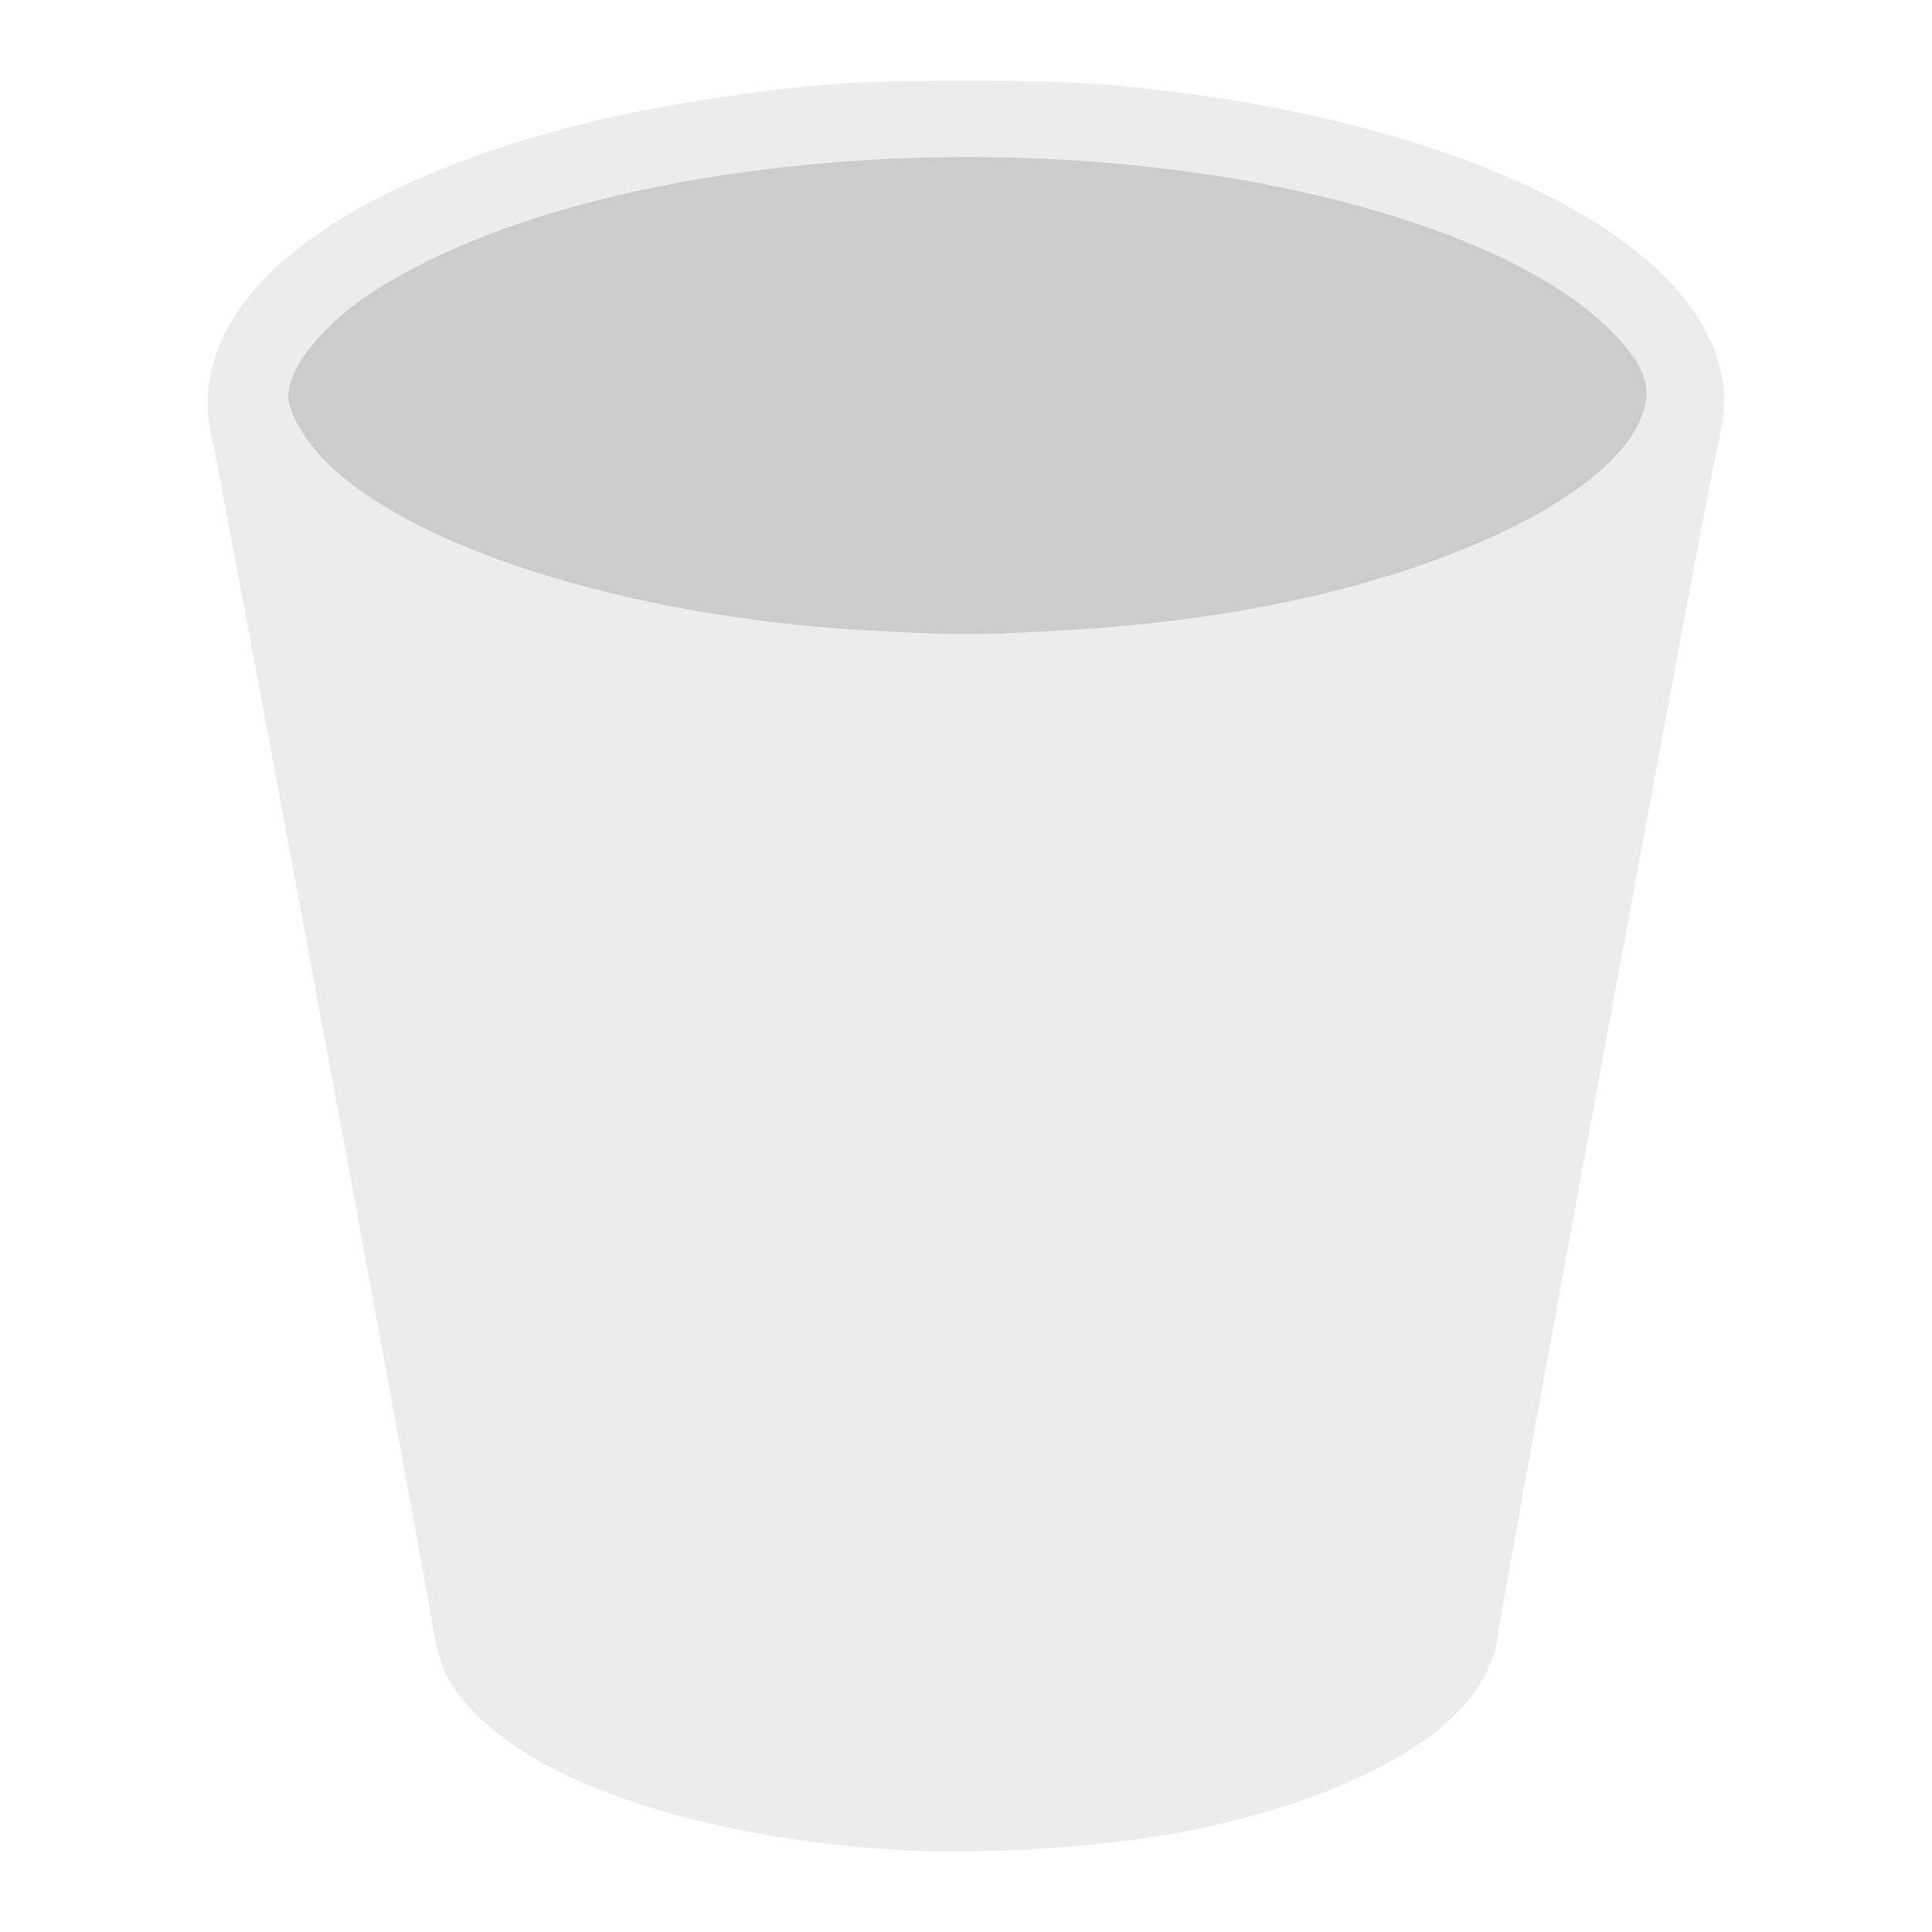
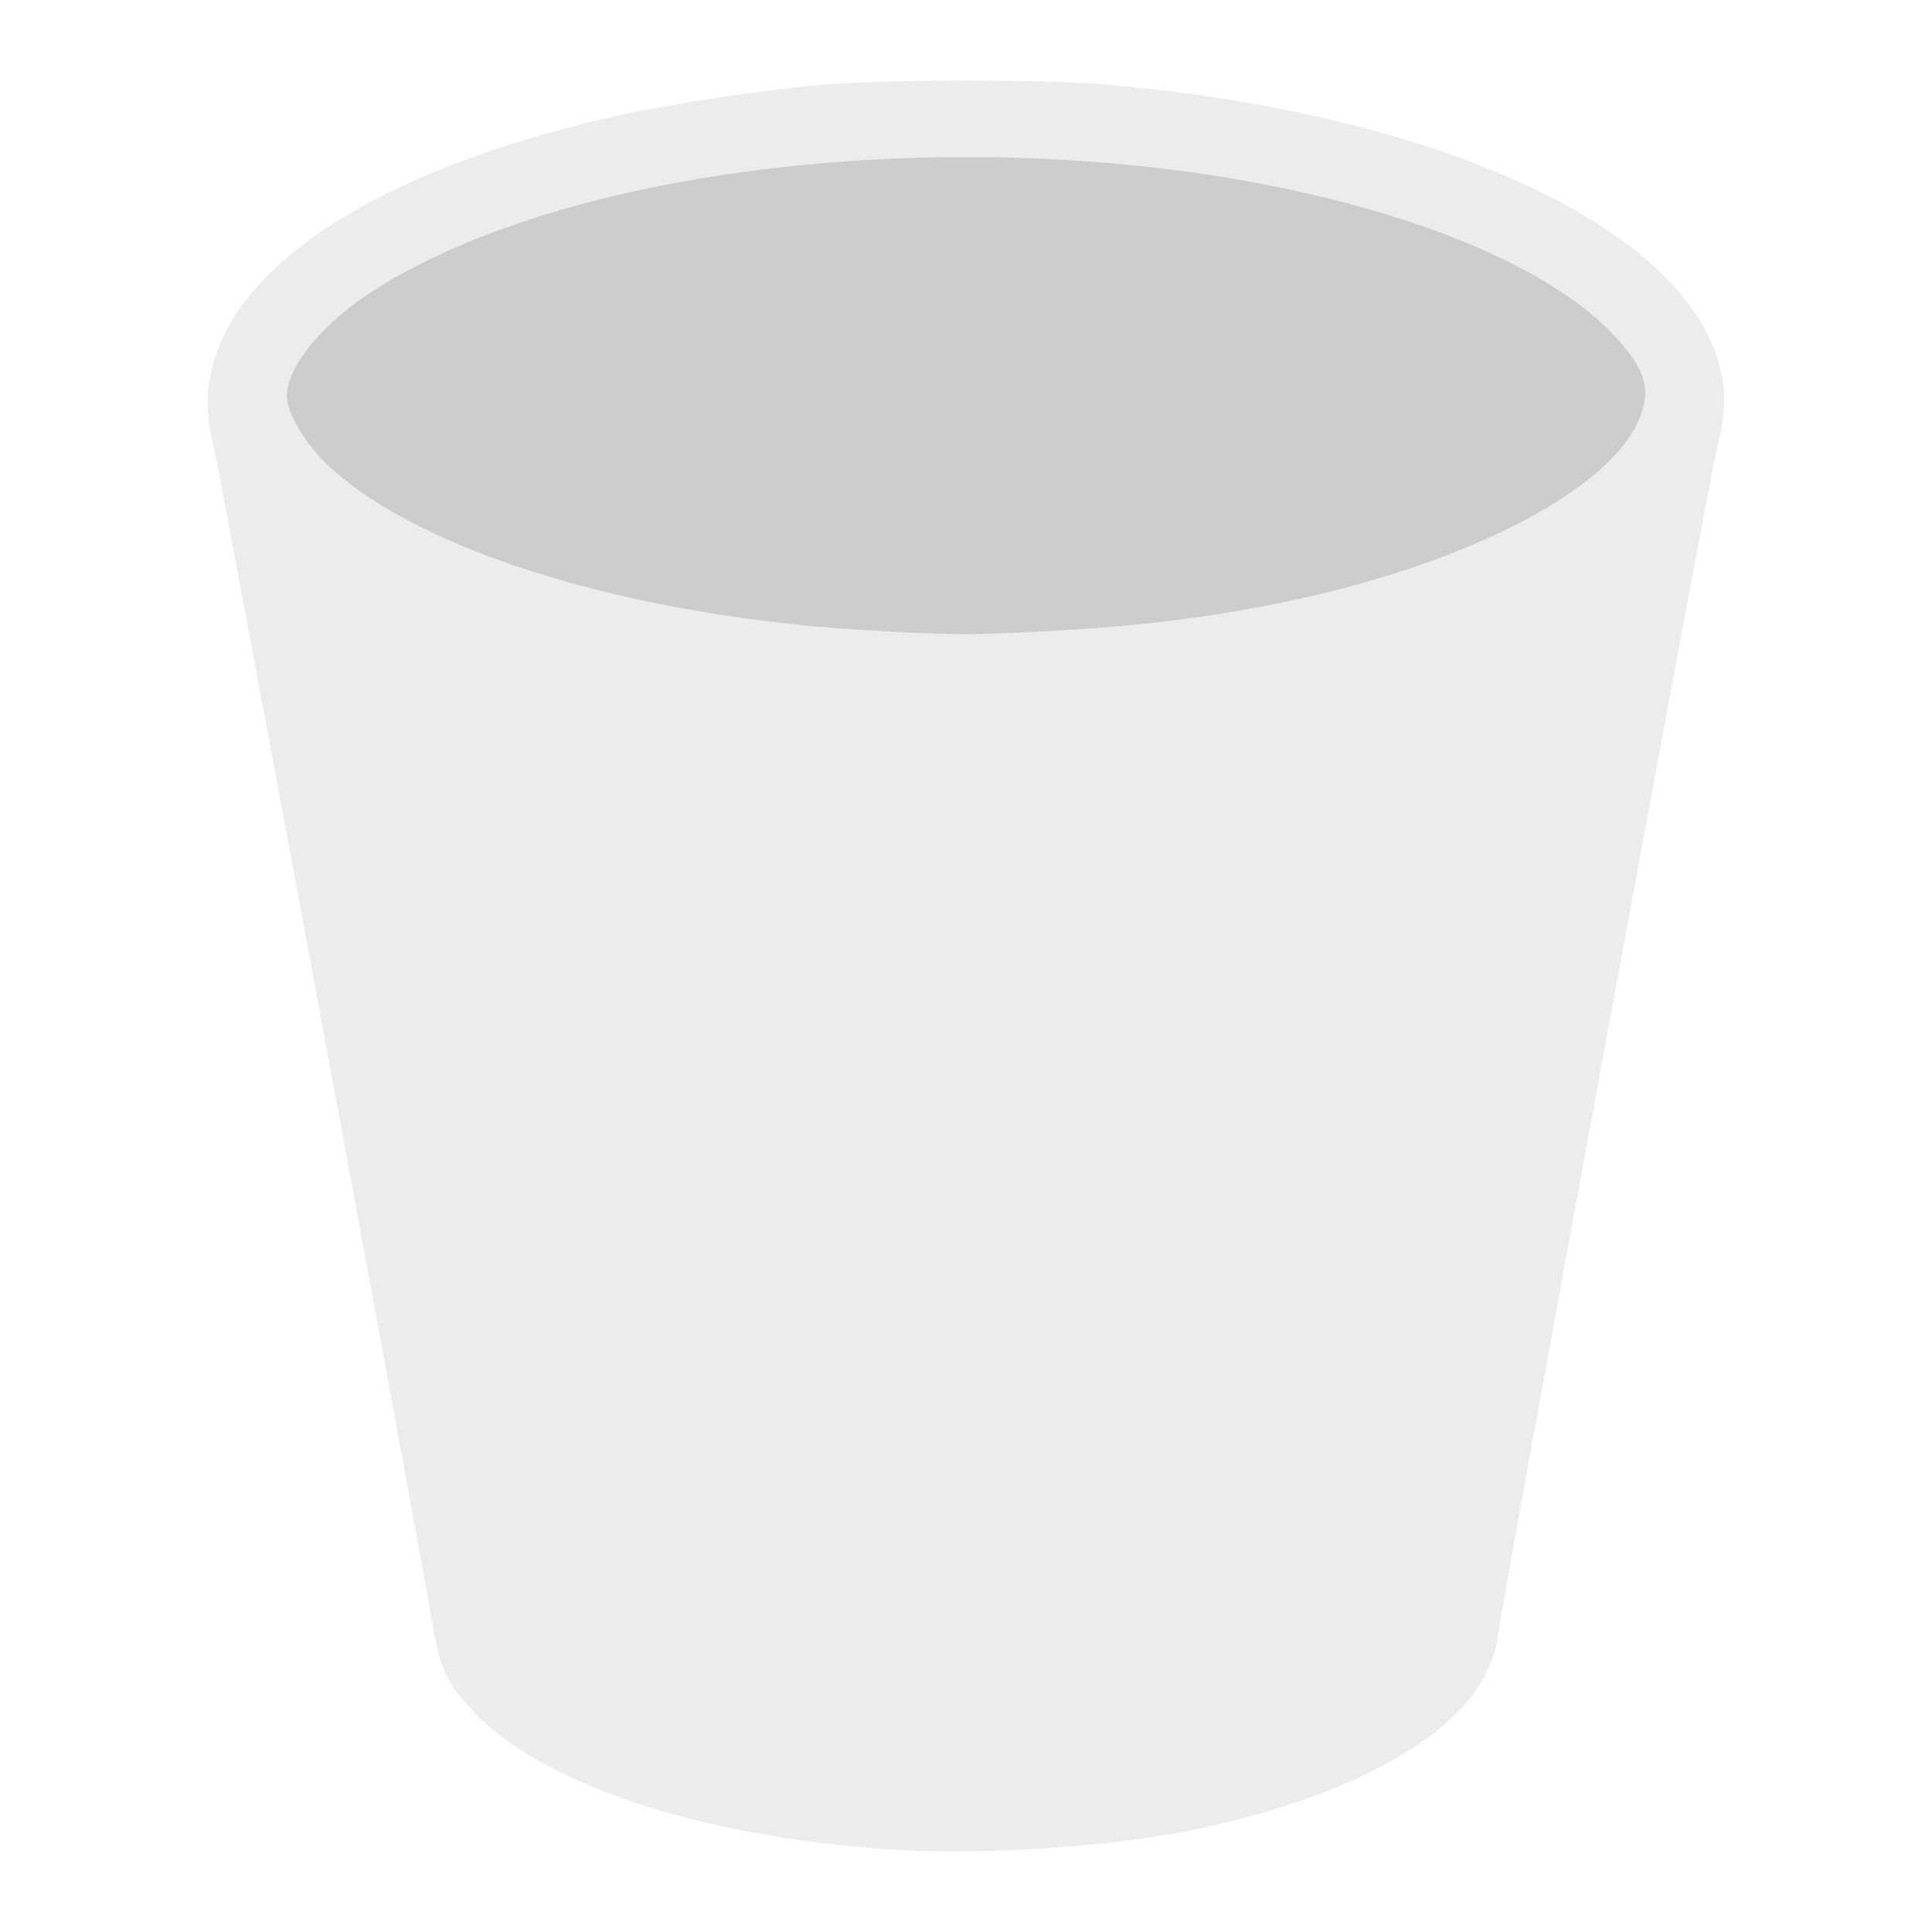
- <svg xmlns="http://www.w3.org/2000/svg" height="48" viewBox="0 0 48 48" width="48">
-   <g transform="matrix(.9565218 0 0 .9565218 1.335759 1.043478)">
-     <path d="m21.735 46.95c-5.032-.345-9.129-1.719-10.9-3.656-.63-.69-.801-1.059-.988-2.138-.515-2.979-5.581-30.23-5.713-30.737-.907-3.474 2.793-6.62 9.813-8.343 1.608-.395 4.05-.786 5.989-.958 1.74-.155 5.78-.155 7.52 0 8.492.757 14.848 3.684 15.806 7.278.185.694.169 1.225-.065 2.184-.253 1.038-5.715 30.641-5.715 30.975 0 .136-.138.524-.307.862-.858 1.717-3.735 3.239-7.62 4.03-2.163.441-5.551.659-7.82.503z" fill="#ececec" stroke-width=".785" />
-     <path d="m21.432 15.3c-6.124-.305-11.783-2.001-14.227-4.264-.62-.574-1.115-1.393-1.113-1.844.003-.762.94-1.901 2.255-2.74 5.627-3.591 17.272-4.548 25.808-2.12 2.949.839 5.176 1.982 6.407 3.287.832.882.989 1.442.627 2.239-.85 1.871-4.633 3.777-9.394 4.731-1.916.384-3.74.602-6.001.717-1.978.101-2.229.1-4.364-.006z" fill="#ccc" stroke-width=".785" />
-   </g>
+ <svg xmlns="http://www.w3.org/2000/svg" width="48" height="48" version="1.1">
+   <path fill="#ECECEC" d="M 22.126,45.952 C 17.313,45.622 13.394,44.308 11.7,42.455 11.098,41.795 10.934,41.442 10.756,40.41 10.263,37.56 5.418,11.494 5.291,11.009 4.424,7.686 7.963,4.677 14.677,3.028 c 1.538,-0.378 3.874,-0.751 5.728,-0.917 1.665,-0.148 5.528,-0.148 7.193,0 8.123,0.724 14.203,3.524 15.119,6.962 0.177,0.664 0.162,1.171 -0.062,2.089 -0.242,0.993 -5.466,29.309 -5.466,29.629 0,0.13 -0.132,0.501 -0.294,0.824 -0.821,1.642 -3.573,3.098 -7.289,3.855 -2.069,0.422 -5.309,0.63 -7.48,0.481 z" />
+   <path fill="#CCC" d="M 21.9,15.678 C 15.942,15.386 10.529,13.763 8.191,11.6 7.598,11.05 7.125,10.267 7.127,9.836 7.13,9.107 8.026,8.017 9.284,7.215 14.666,3.78 25.805,2.865 33.97,5.187 c 2.82,0.802 4.951,1.895 6.129,3.144 0.796,0.844 0.946,1.38 0.6,2.141 -0.813,1.79 -4.432,3.613 -8.985,4.525 -1.833,0.367 -3.578,0.576 -5.74,0.686 -1.892,0.096 -2.132,0.096 -4.174,-0.006 z" />
</svg>
